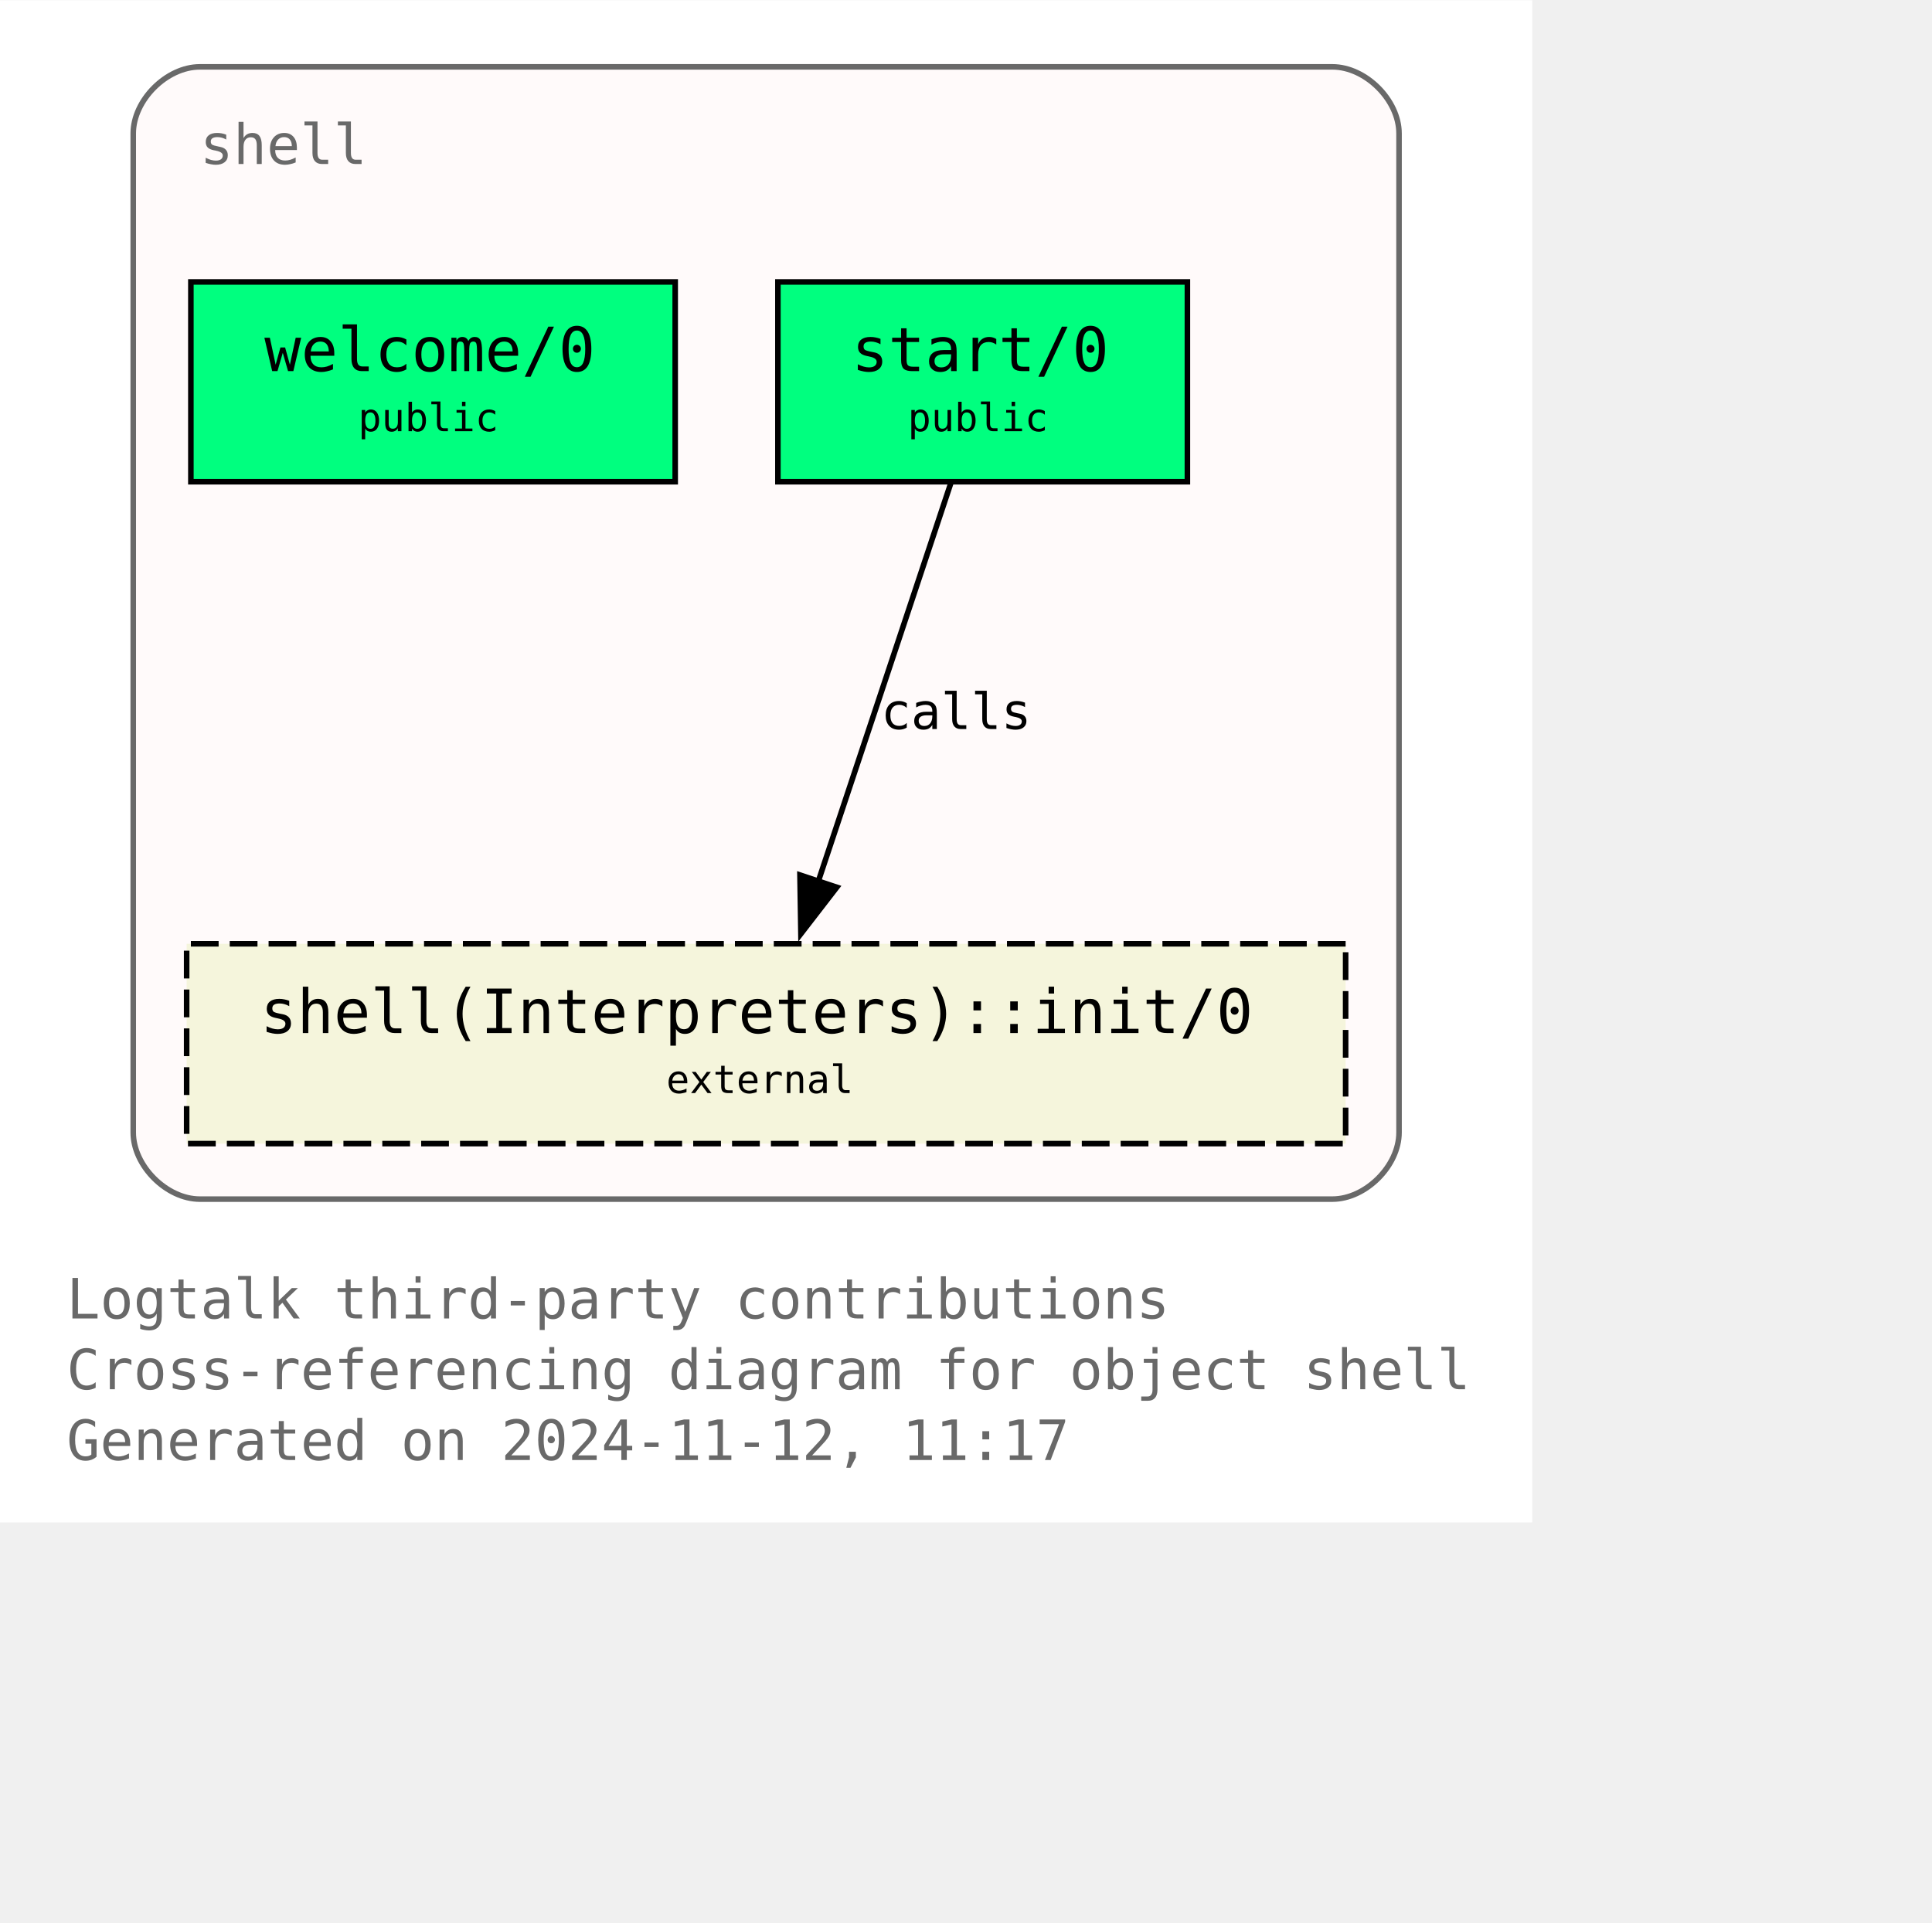
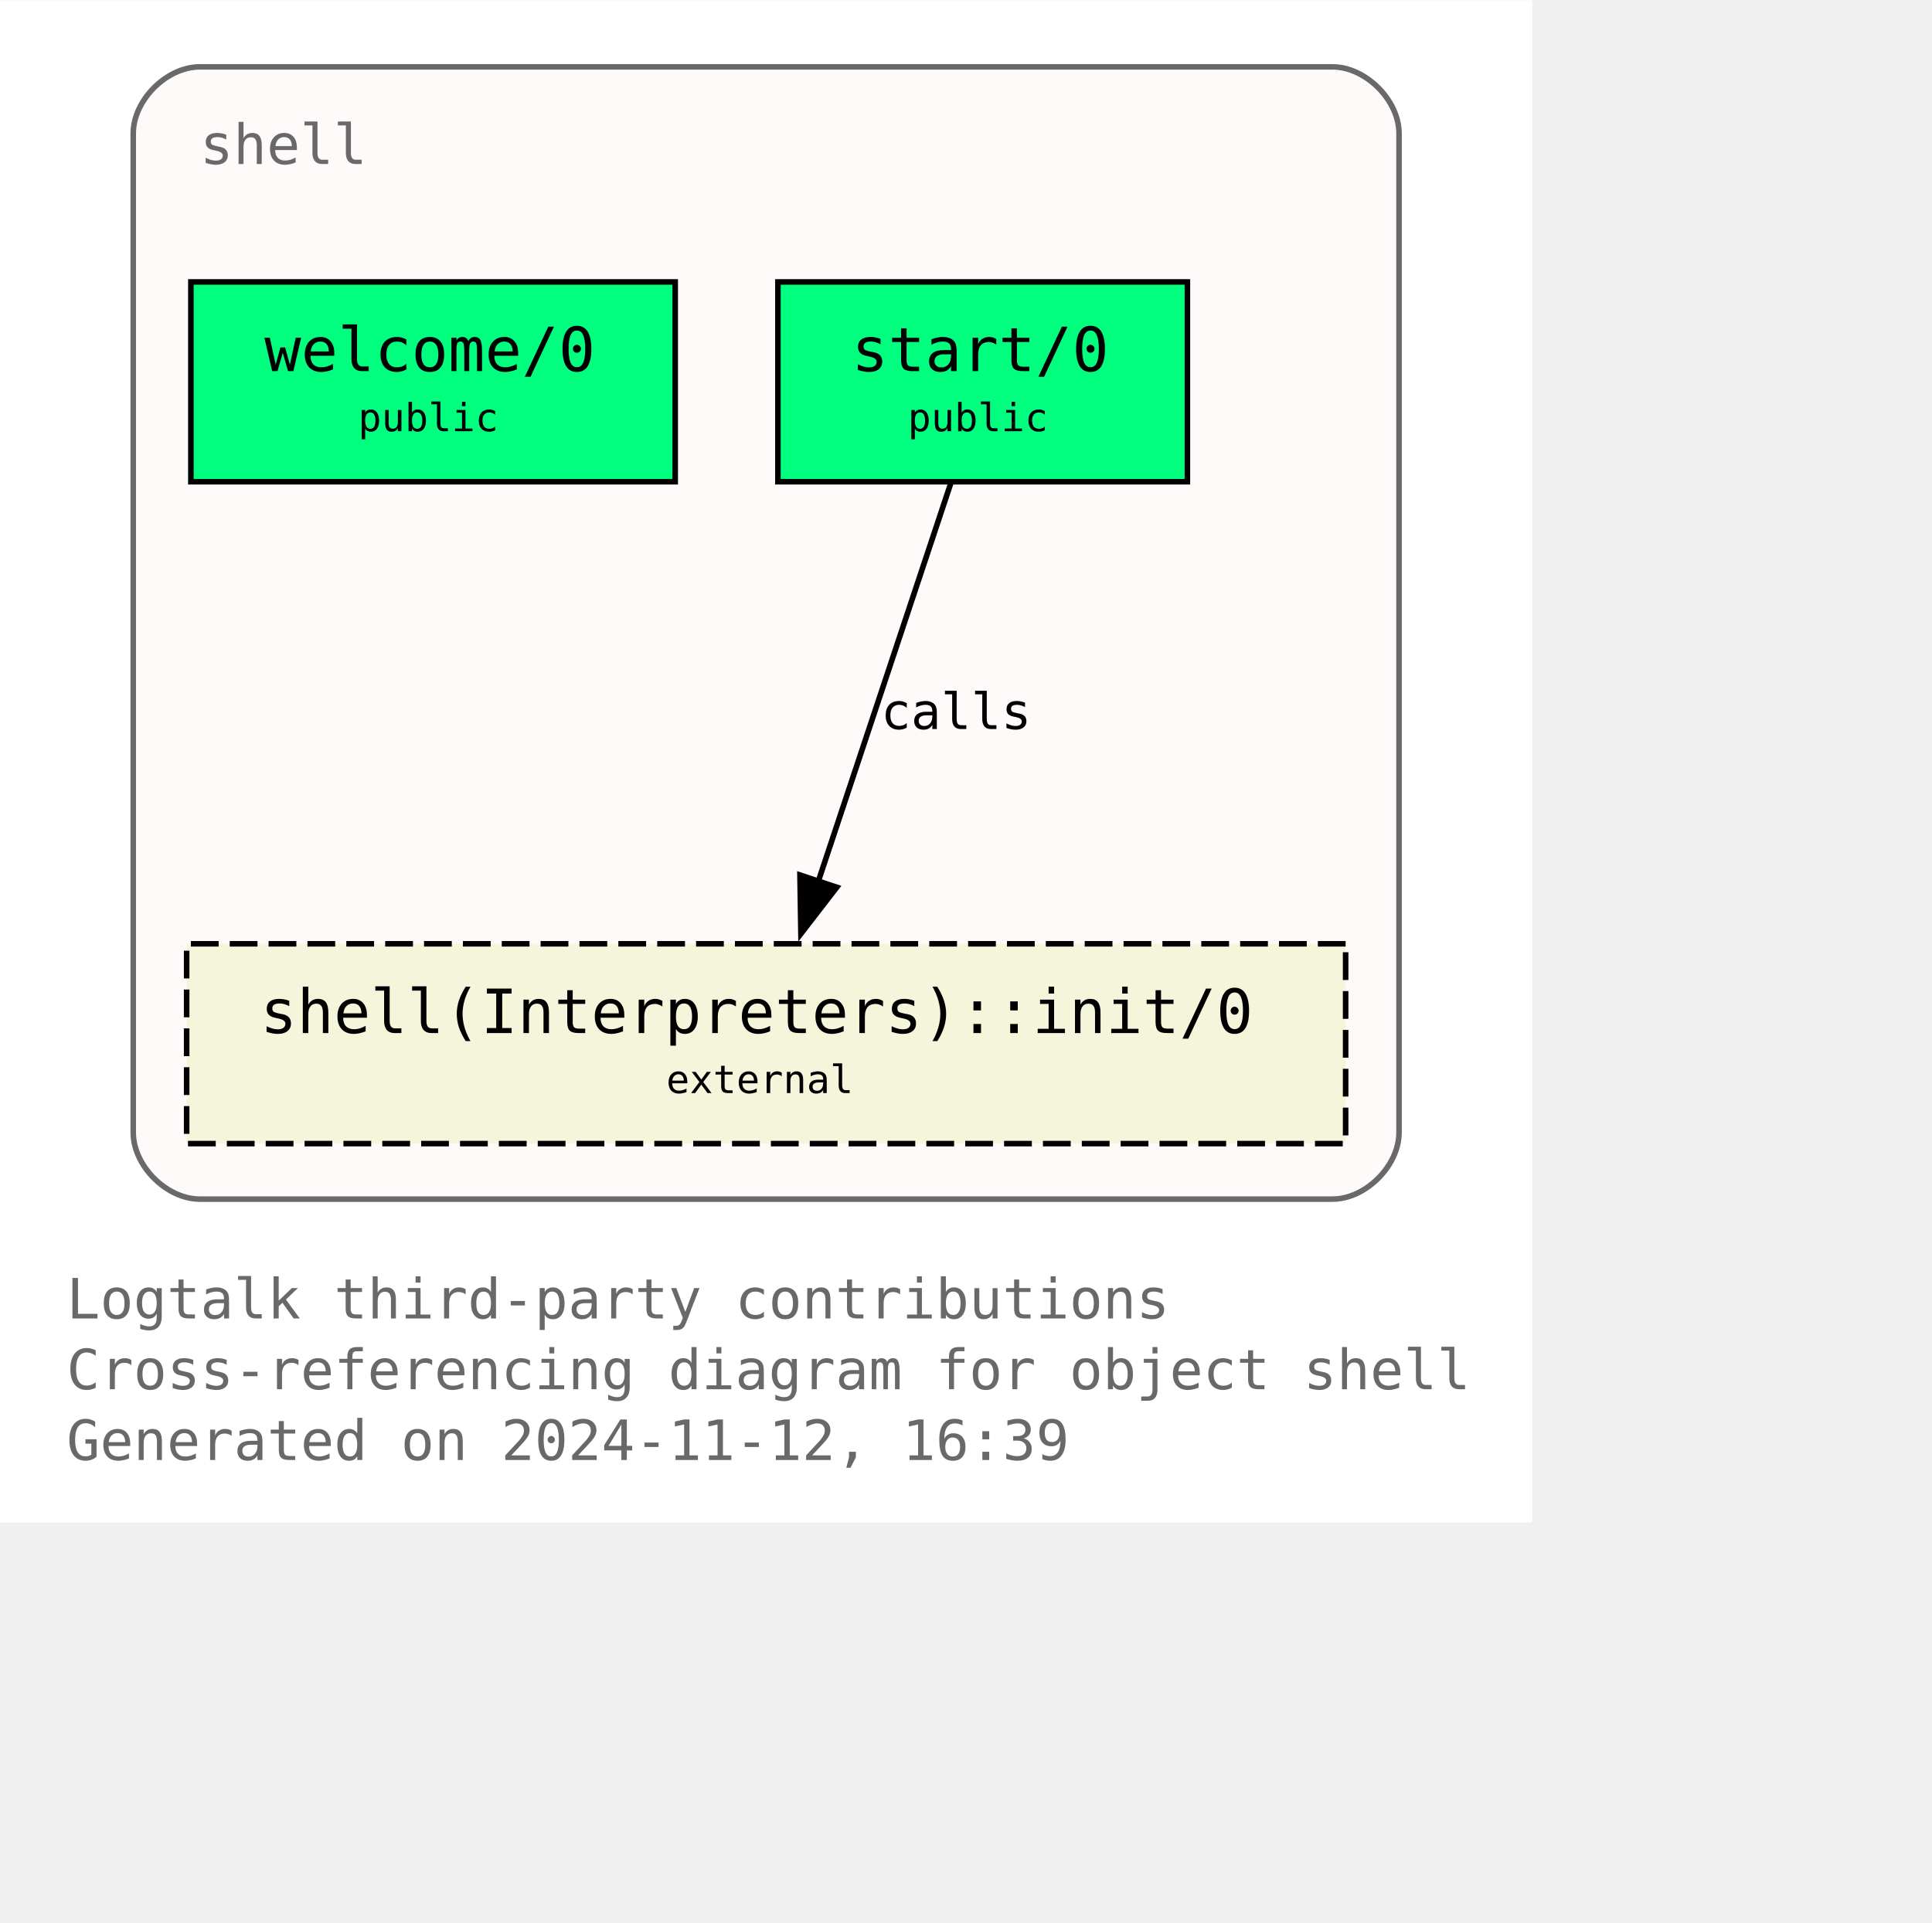
<svg xmlns="http://www.w3.org/2000/svg" xmlns:xlink="http://www.w3.org/1999/xlink" width="420pt" height="418pt" viewBox="72.00 72.00 348.00 346.25">
  <g id="graph0" class="graph" transform="scale(1 1) rotate(0) translate(76 342.25)">
    <polygon fill="white" stroke="none" points="-4,4 -4,-270.25 272,-270.25 272,4 -4,4" />
    <text text-anchor="start" x="8" y="-32.75" font-family="Monospace" font-size="10.00" fill="dimgray">Logtalk third-party contributions</text>
    <text text-anchor="start" x="8" y="-20" font-family="Monospace" font-size="10.00" fill="dimgray">Cross-referencing diagram for object shell</text>
-     <text text-anchor="start" x="8" y="-7.25" font-family="Monospace" font-size="10.00" fill="dimgray">Generated on 2024-11-12, 11:17</text>
+     <text text-anchor="start" x="8" y="-7.25" font-family="Monospace" font-size="10.00" fill="dimgray">Generated on 2024-11-12, 16:39</text>
    <g id="clust1" class="cluster">
      <g id="a_clust1">
        <a xlink:title="shell">
          <path fill="snow" stroke="dimgray" d="M32,-54.25C32,-54.25 236,-54.25 236,-54.25 242,-54.25 248,-60.25 248,-66.25 248,-66.25 248,-246.25 248,-246.25 248,-252.25 242,-258.25 236,-258.25 236,-258.25 32,-258.25 32,-258.25 26,-258.25 20,-252.25 20,-246.25 20,-246.25 20,-66.25 20,-66.25 20,-60.25 26,-54.25 32,-54.25" />
          <g id="a_clust1_0">
-             <a xlink:href="https://github.com/LogtalkDotOrg/logtalk3/tree/b4a4b8fcac808a85276645f18a0296915ec75aba/contributions/verdi_neruda/shell.lgt" xlink:title="https://github.com/LogtalkDotOrg/logtalk3/tree/b4a4b8fcac808a85276645f18a0296915ec75aba/contributions/verdi_neruda/shell.lgt">
+             <a xlink:href="https://github.com/LogtalkDotOrg/logtalk3/tree/1e0fdb99ad10defaf35502ab6a6422cc5bc07a4f/contributions/verdi_neruda/shell.lgt" xlink:title="https://github.com/LogtalkDotOrg/logtalk3/tree/1e0fdb99ad10defaf35502ab6a6422cc5bc07a4f/contributions/verdi_neruda/shell.lgt">
              <text text-anchor="start" x="32" y="-240.75" font-family="Monospace" font-size="10.00" fill="dimgray">shell</text>
            </a>
          </g>
        </a>
      </g>
    </g>
    <g id="node1" class="node">
      <g id="a_node1">
-         <a xlink:href="https://github.com/LogtalkDotOrg/logtalk3/tree/b4a4b8fcac808a85276645f18a0296915ec75aba/contributions/verdi_neruda/shell.lgt#L346" xlink:title="https://github.com/LogtalkDotOrg/logtalk3/tree/b4a4b8fcac808a85276645f18a0296915ec75aba/contributions/verdi_neruda/shell.lgt#L346">
+         <a xlink:href="https://github.com/LogtalkDotOrg/logtalk3/tree/1e0fdb99ad10defaf35502ab6a6422cc5bc07a4f/contributions/verdi_neruda/shell.lgt#L346" xlink:title="https://github.com/LogtalkDotOrg/logtalk3/tree/1e0fdb99ad10defaf35502ab6a6422cc5bc07a4f/contributions/verdi_neruda/shell.lgt#L346">
          <polygon fill="springgreen" stroke="black" points="117.62,-219.5 30.38,-219.5 30.38,-183.5 117.62,-183.5 117.62,-219.5" />
          <text text-anchor="start" x="38.38" y="-204.2" font-family="Monospace" font-size="9.00"> </text>
          <text text-anchor="start" x="43.62" y="-203.43" font-family="Monospace" font-size="11.00">welcome/0</text>
          <text text-anchor="start" x="104.38" y="-204.2" font-family="Monospace" font-size="9.00"> </text>
          <text text-anchor="start" x="38.38" y="-191.82" font-family="Monospace" font-size="9.00"> </text>
          <text text-anchor="start" x="60.5" y="-192.6" font-family="Monospace" font-size="7.00">public</text>
          <text text-anchor="start" x="104.38" y="-191.82" font-family="Monospace" font-size="9.00"> </text>
        </a>
      </g>
    </g>
    <g id="node2" class="node">
      <g id="a_node2">
-         <a xlink:href="https://github.com/LogtalkDotOrg/logtalk3/tree/b4a4b8fcac808a85276645f18a0296915ec75aba/contributions/verdi_neruda/shell.lgt#L358" xlink:title="https://github.com/LogtalkDotOrg/logtalk3/tree/b4a4b8fcac808a85276645f18a0296915ec75aba/contributions/verdi_neruda/shell.lgt#L358">
+         <a xlink:href="https://github.com/LogtalkDotOrg/logtalk3/tree/1e0fdb99ad10defaf35502ab6a6422cc5bc07a4f/contributions/verdi_neruda/shell.lgt#L358" xlink:title="https://github.com/LogtalkDotOrg/logtalk3/tree/1e0fdb99ad10defaf35502ab6a6422cc5bc07a4f/contributions/verdi_neruda/shell.lgt#L358">
          <polygon fill="springgreen" stroke="black" points="209.88,-219.5 136.12,-219.5 136.12,-183.5 209.88,-183.5 209.88,-219.5" />
          <text text-anchor="start" x="144.12" y="-204.2" font-family="Monospace" font-size="9.00"> </text>
          <text text-anchor="start" x="149.38" y="-203.43" font-family="Monospace" font-size="11.00">start/0</text>
          <text text-anchor="start" x="196.62" y="-204.2" font-family="Monospace" font-size="9.00"> </text>
          <text text-anchor="start" x="144.12" y="-191.82" font-family="Monospace" font-size="9.00"> </text>
          <text text-anchor="start" x="159.5" y="-192.6" font-family="Monospace" font-size="7.00">public</text>
          <text text-anchor="start" x="196.62" y="-191.82" font-family="Monospace" font-size="9.00"> </text>
        </a>
      </g>
    </g>
    <g id="node3" class="node">
      <g id="a_node3">
        <a xlink:href="https://logtalk.org/library/shell_1.html#init-0" xlink:title="https://logtalk.org/library/shell_1.html#init-0">
          <polygon fill="beige" stroke="black" stroke-dasharray="5,2" points="238.38,-100.25 29.62,-100.25 29.62,-64.25 238.38,-64.25 238.38,-100.25" />
          <text text-anchor="start" x="37.62" y="-84.95" font-family="Monospace" font-size="9.00"> </text>
          <text text-anchor="start" x="42.88" y="-84.17" font-family="Monospace" font-size="11.00">shell(Interpreters)::init/0</text>
          <text text-anchor="start" x="225.12" y="-84.95" font-family="Monospace" font-size="9.00"> </text>
          <text text-anchor="start" x="37.62" y="-72.58" font-family="Monospace" font-size="9.00"> </text>
          <text text-anchor="start" x="116" y="-73.35" font-family="Monospace" font-size="7.00">external</text>
          <text text-anchor="start" x="225.12" y="-72.58" font-family="Monospace" font-size="9.00"> </text>
        </a>
      </g>
    </g>
    <g id="edge1" class="edge">
      <g id="a_edge1">
-         <a xlink:href="https://github.com/LogtalkDotOrg/logtalk3/tree/b4a4b8fcac808a85276645f18a0296915ec75aba/contributions/verdi_neruda/shell.lgt#L360" xlink:title="calls">
+         <a xlink:href="https://github.com/LogtalkDotOrg/logtalk3/tree/1e0fdb99ad10defaf35502ab6a6422cc5bc07a4f/contributions/verdi_neruda/shell.lgt#L360" xlink:title="calls">
          <path fill="none" stroke="black" d="M167.25,-183.2C160.97,-164.32 150.82,-133.81 143.38,-111.46" />
          <polygon fill="black" stroke="black" points="146.73,-110.44 140.26,-102.06 140.09,-112.65 146.73,-110.44" />
        </a>
      </g>
      <g id="a_edge1-label">
-         <a xlink:href="https://github.com/LogtalkDotOrg/logtalk3/tree/b4a4b8fcac808a85276645f18a0296915ec75aba/contributions/verdi_neruda/shell.lgt#L360" xlink:title="https://github.com/LogtalkDotOrg/logtalk3/tree/b4a4b8fcac808a85276645f18a0296915ec75aba/contributions/verdi_neruda/shell.lgt#L360">
+         <a xlink:href="https://github.com/LogtalkDotOrg/logtalk3/tree/1e0fdb99ad10defaf35502ab6a6422cc5bc07a4f/contributions/verdi_neruda/shell.lgt#L360" xlink:title="https://github.com/LogtalkDotOrg/logtalk3/tree/1e0fdb99ad10defaf35502ab6a6422cc5bc07a4f/contributions/verdi_neruda/shell.lgt#L360">
          <text text-anchor="start" x="154.67" y="-138.95" font-family="Monospace" font-size="9.00">calls</text>
        </a>
      </g>
    </g>
  </g>
</svg>
